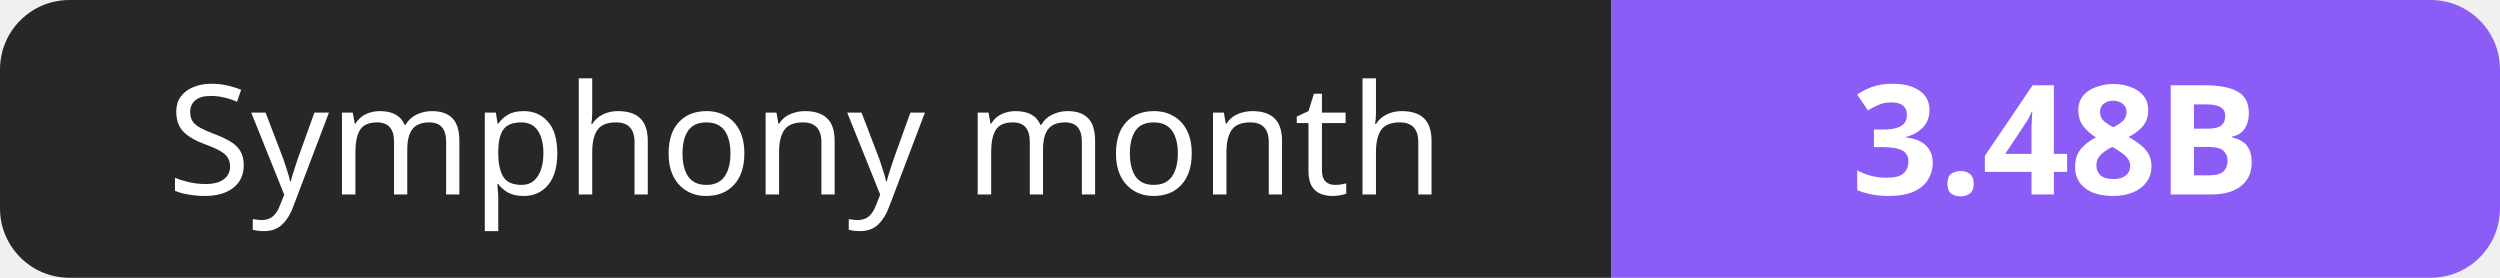
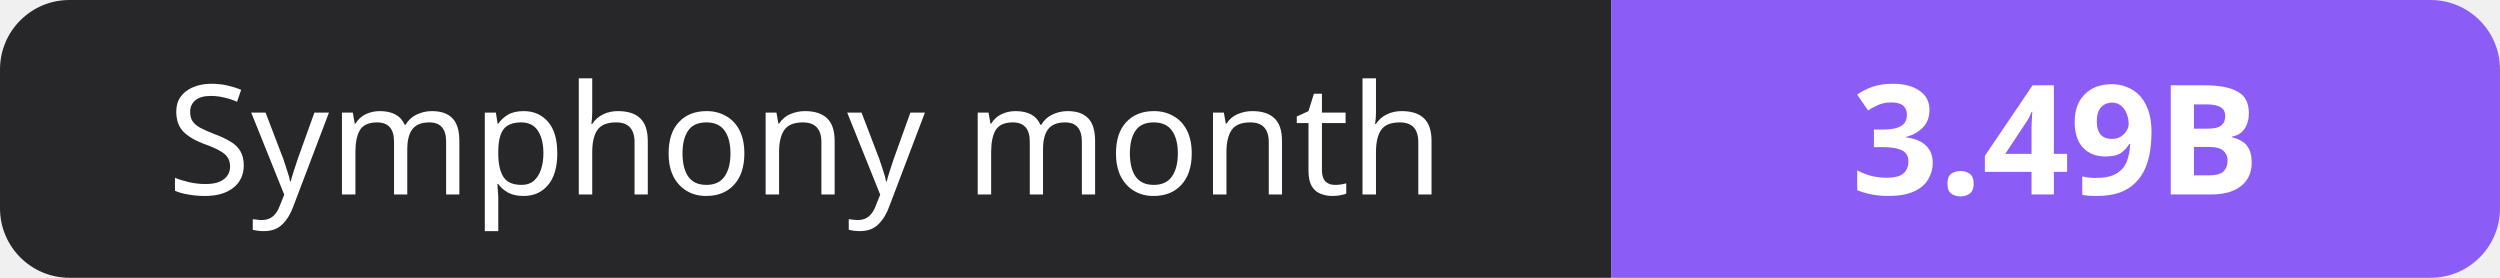
- <svg xmlns="http://www.w3.org/2000/svg" width="180" height="20" role="img" aria-label="Symphony month: 3.48B">
+ <svg xmlns="http://www.w3.org/2000/svg" width="180" height="20" role="img" aria-label="Symphony month: 3.49B">
  <clipPath id="r">
    <rect width="180" height="20" rx="5" fill="#fff" />
  </clipPath>
  <g clip-path="url(#r)">
    <rect width="116" height="20" fill="#27272a" />
    <rect x="116" width="64" height="20" fill="#8b5cf6" />
  </g>
  <g fill="#fff" text-anchor="middle" font-family="Verdana,Geneva,sans-serif" font-size="11">
    <text x="58.0" y="14">Symphony month</text>
-     <text x="148.0" y="14" font-weight="700">3.48B</text>
+     <text x="148.0" y="14" font-weight="700">3.49B</text>
  </g>
</svg>
